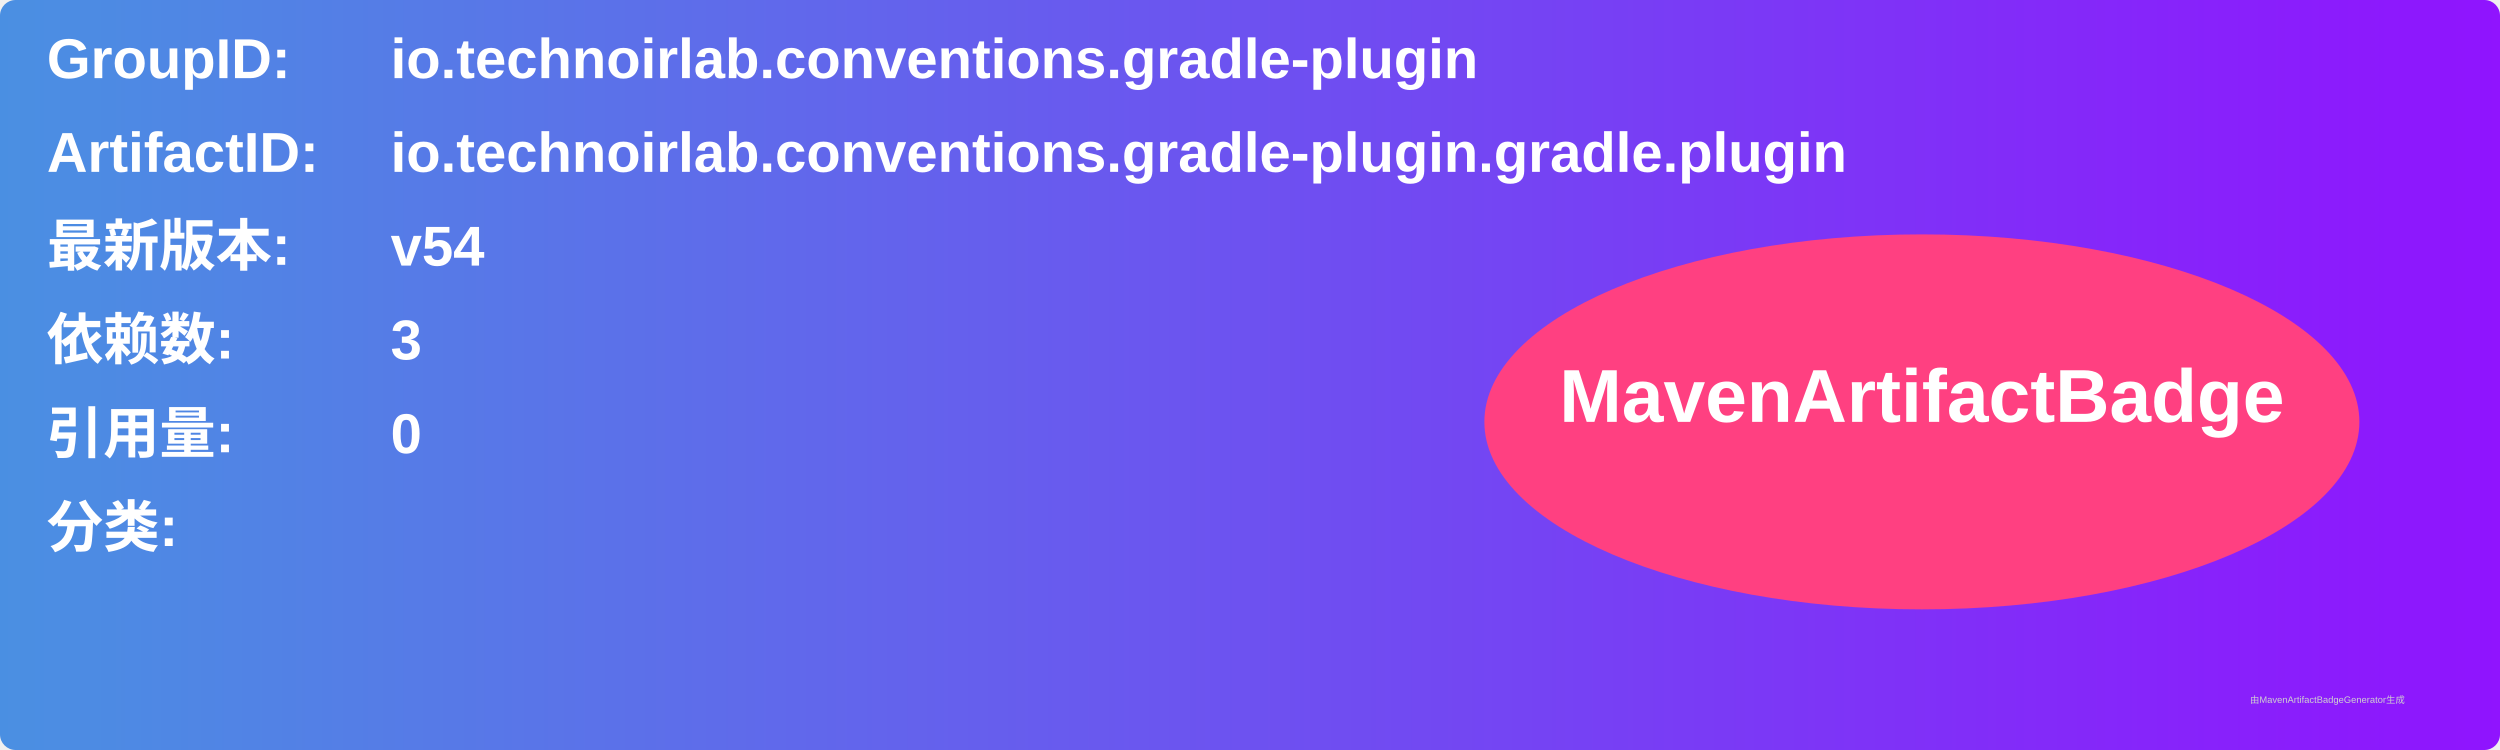
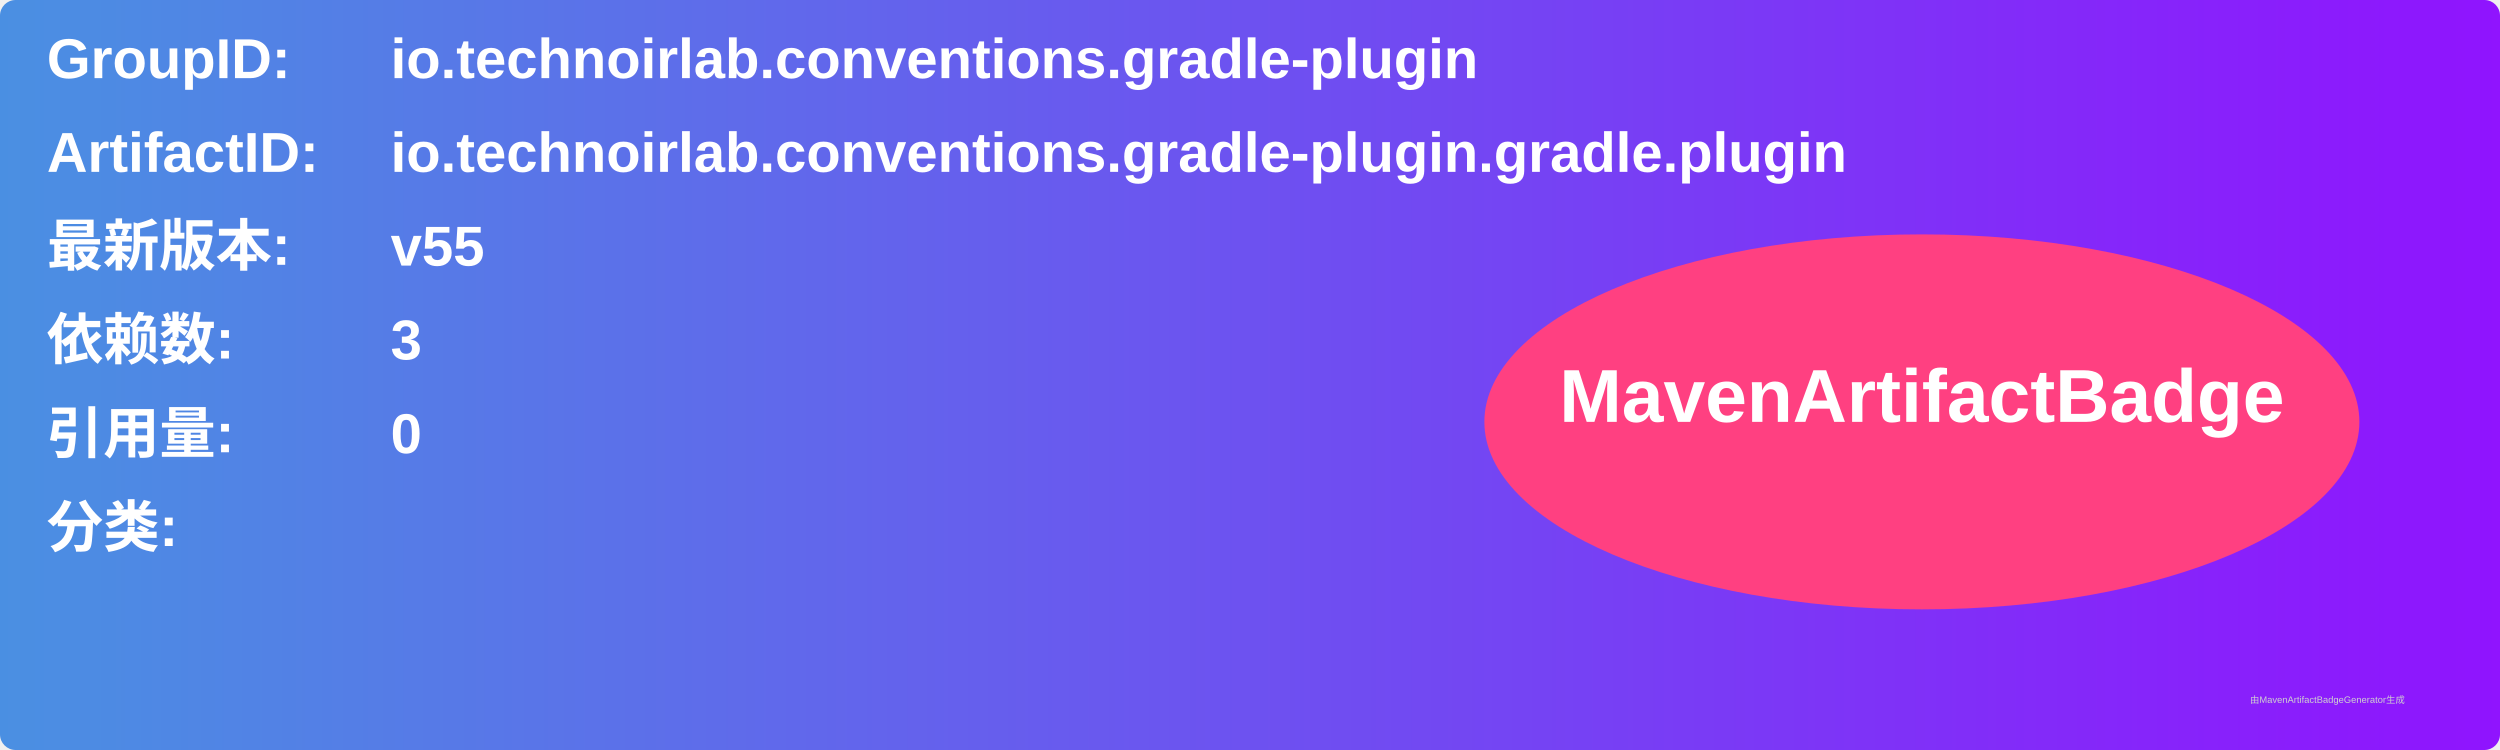
<svg xmlns="http://www.w3.org/2000/svg" width="800" height="240" viewBox="0 0 800 240">
  <linearGradient id="grad" x1="0%" y1="0%" x2="100%" y2="0%">
    <stop offset="0%" stop-color="#4a90e2" />
    <stop offset="100%" stop-color="#9013fe" />
  </linearGradient>
  <rect width="100%" height="100%" rx="5" ry="5" fill="url(#grad)" />
  <g transform="translate(15, 15)">
    <text x="0" y="10" font-family="Arial" font-size="18" fill="white" font-weight="bold" width="260">GroupID:</text>
    <text x="110" y="10" font-family="Arial" font-size="18" fill="white" font-weight="bold" width="460">io.technoirlab.conventions.gradle-plugin</text>
    <text x="0" y="40" font-family="Arial" font-size="18" fill="white" font-weight="bold" width="260">ArtifactID:</text>
    <text x="110" y="40" font-family="Arial" font-size="18" fill="white" font-weight="bold" width="460">io.technoirlab.conventions.gradle-plugin.gradle.plugin</text>
    <text x="0" y="70" font-family="Arial" font-size="18" fill="white" font-weight="bold">最新版本:</text>
    <text x="110" y="70" font-family="Arial" font-size="18" fill="white" font-weight="bold">
-       <tspan font-weight="bold">v54</tspan>
+       <tspan font-weight="bold">v55</tspan>
    </text>
    <text x="0" y="100" font-family="Arial" font-size="18" fill="white" font-weight="bold">依赖数: </text>
    <text x="110" y="100" font-family="Arial" font-size="18" fill="white">
      <tspan font-weight="bold">3</tspan>
    </text>
    <text x="0" y="130" font-family="Arial" font-size="18" fill="white" font-weight="bold">引用量: </text>
    <text x="110" y="130" font-family="Arial" font-size="18" fill="white">
      <tspan font-weight="bold">0</tspan>
    </text>
    <text x="0" y="160" font-family="Arial" font-size="18" fill="white" font-weight="bold">分类:</text>
    <text x="10" y="190" font-family="Arial" font-size="10" fill="white">
      <tspan font-weight="bold" />
    </text>
    <ellipse cx="600" cy="120" rx="140" ry="60" fill="#ff4081" />
    <text x="600" y="120" text-anchor="middle" font-family="Arial" font-size="24" fill="white" font-weight="bold">MavenArtifactBadge</text>
  </g>
  <text x="720" y="225" font-family="Arial" font-size="3" fill="#d0d0d0">由MavenArtifactBadgeGenerator生成</text>
</svg>
